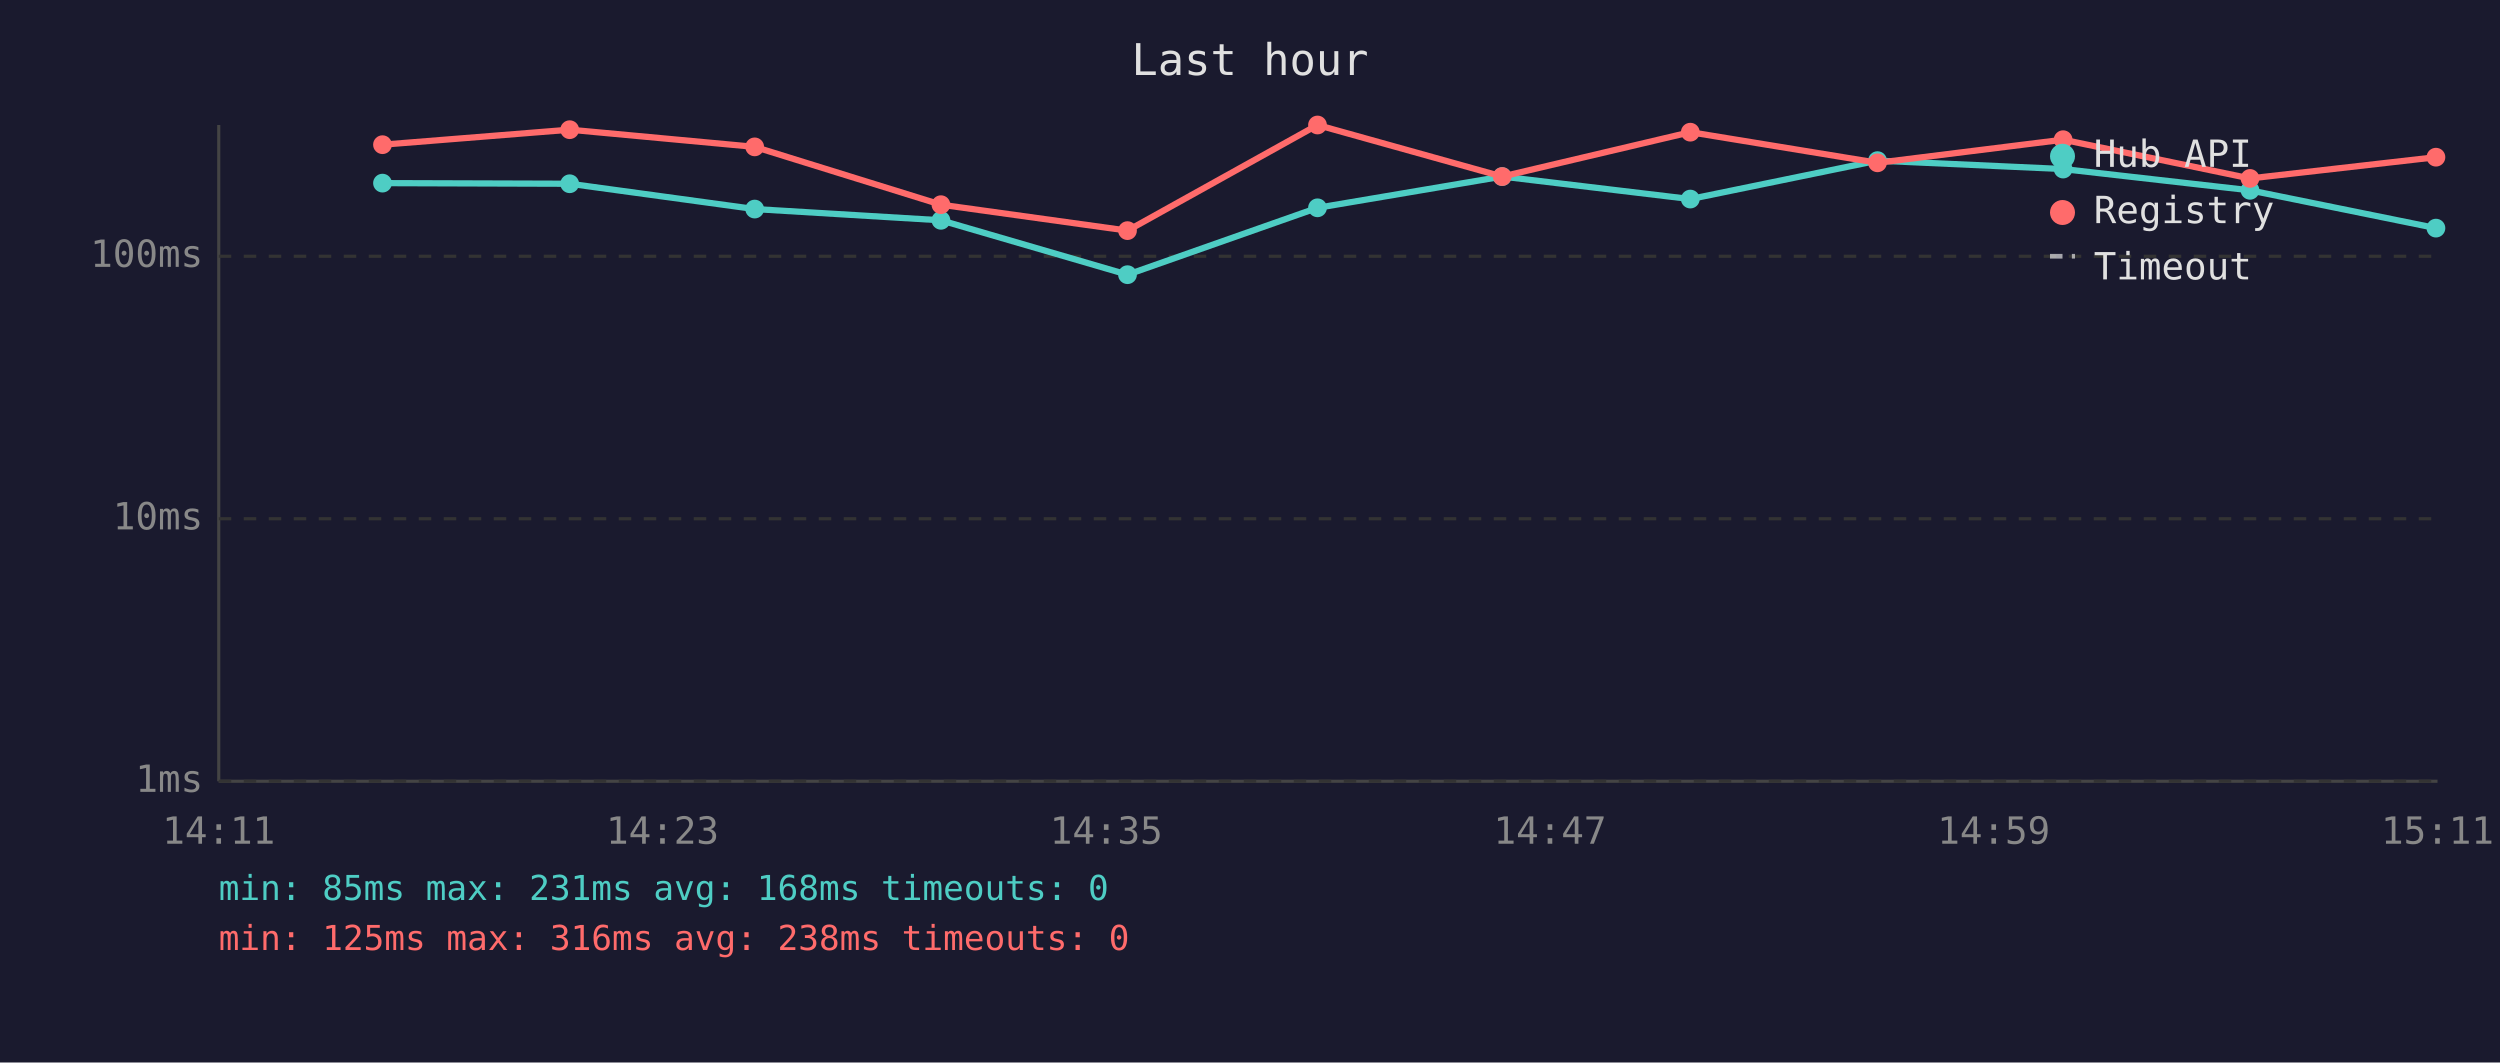
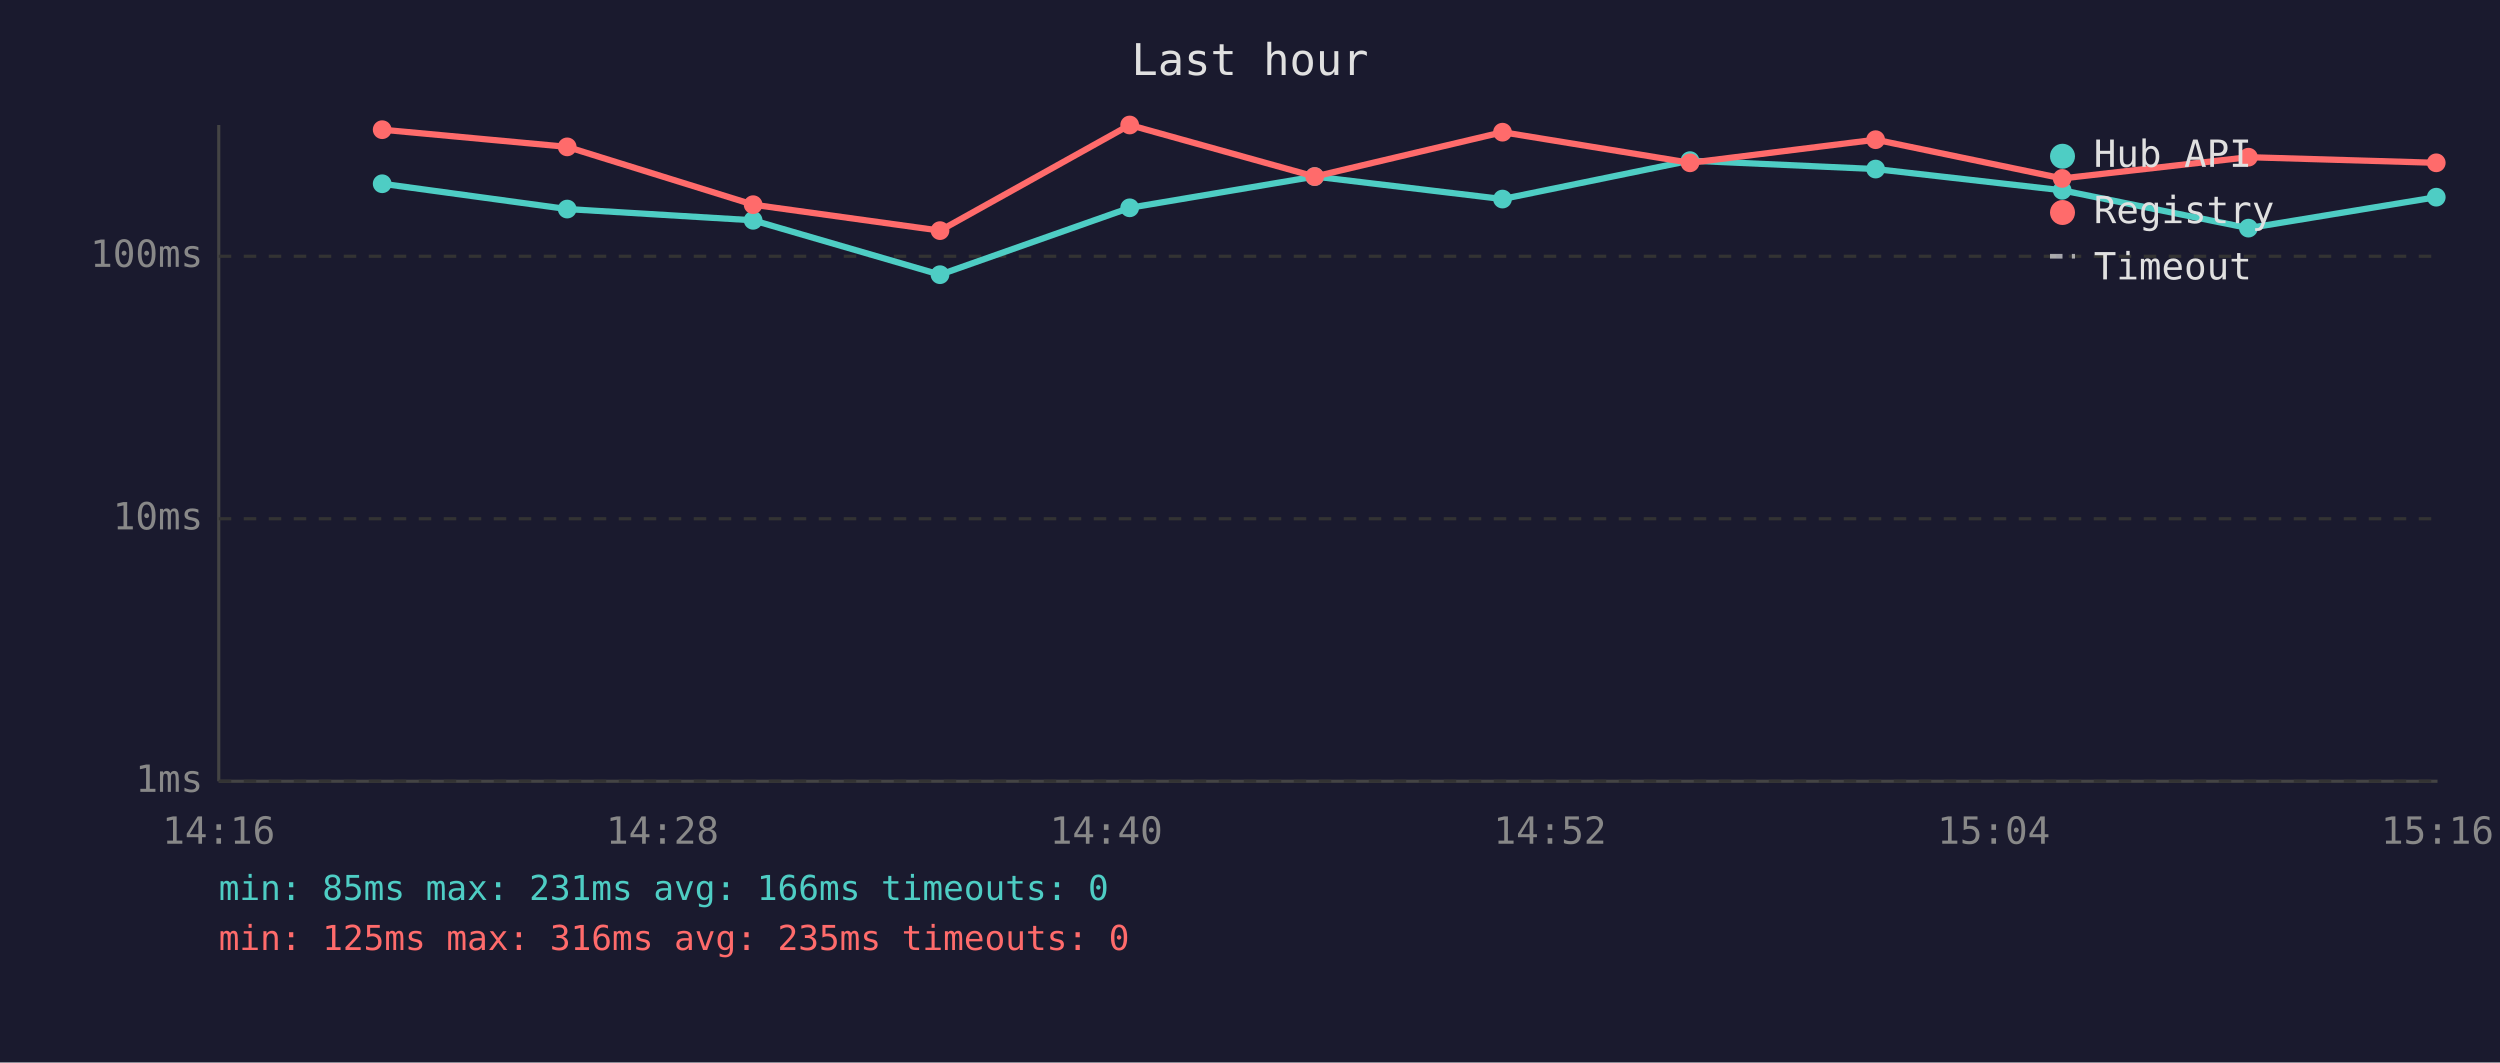
<svg xmlns="http://www.w3.org/2000/svg" viewBox="0 0 800 340" font-family="monospace" font-size="12">
  <rect width="800" height="340" fill="#1a1a2e" />
  <text x="400" y="24" fill="#e0e0e0" font-size="14" text-anchor="middle">Last hour</text>
  <line x1="70" y1="40" x2="70" y2="250" stroke="#444" stroke-width="1" />
  <line x1="70" y1="250" x2="780" y2="250" stroke="#444" stroke-width="1" />
  <line x1="70" y1="250" x2="780" y2="250" stroke="#333" stroke-width="1" stroke-dasharray="4" />
  <text x="65" y="250" fill="#888" text-anchor="end" dominant-baseline="middle">1ms</text>
  <line x1="70" y1="166" x2="780" y2="166" stroke="#333" stroke-width="1" stroke-dasharray="4" />
  <text x="65" y="166" fill="#888" text-anchor="end" dominant-baseline="middle">10ms</text>
  <line x1="70" y1="82" x2="780" y2="82" stroke="#333" stroke-width="1" stroke-dasharray="4" />
  <text x="65" y="82" fill="#888" text-anchor="end" dominant-baseline="middle">100ms</text>
-   <text x="70" y="270" fill="#888" text-anchor="middle">14:11</text>
-   <text x="212" y="270" fill="#888" text-anchor="middle">14:23</text>
-   <text x="354" y="270" fill="#888" text-anchor="middle">14:35</text>
-   <text x="496" y="270" fill="#888" text-anchor="middle">14:47</text>
-   <text x="638" y="270" fill="#888" text-anchor="middle">14:59</text>
-   <text x="780" y="270" fill="#888" text-anchor="middle">15:11</text>
-   <polyline points="122.4,58.6 182.3,58.8 241.5,66.9 301.1,70.5 360.8,87.9 421.6,66.5 480.7,56.5 540.9,63.7 600.8,51.4 660.2,54.1 720.0,60.9 779.5,73.0" fill="none" stroke="#4ecdc4" stroke-width="2" opacity="1" />
-   <circle cx="122.4" cy="58.6" r="3" fill="#4ecdc4" />
-   <circle cx="182.3" cy="58.8" r="3" fill="#4ecdc4" />
-   <circle cx="241.5" cy="66.9" r="3" fill="#4ecdc4" />
-   <circle cx="301.1" cy="70.5" r="3" fill="#4ecdc4" />
-   <circle cx="360.8" cy="87.9" r="3" fill="#4ecdc4" />
-   <circle cx="421.6" cy="66.5" r="3" fill="#4ecdc4" />
-   <circle cx="480.7" cy="56.5" r="3" fill="#4ecdc4" />
-   <circle cx="540.9" cy="63.7" r="3" fill="#4ecdc4" />
-   <circle cx="600.8" cy="51.4" r="3" fill="#4ecdc4" />
-   <circle cx="660.2" cy="54.1" r="3" fill="#4ecdc4" />
-   <circle cx="720.0" cy="60.9" r="3" fill="#4ecdc4" />
-   <circle cx="779.5" cy="73.0" r="3" fill="#4ecdc4" />
-   <polyline points="122.4,46.3 182.3,41.5 241.5,47.0 301.1,65.5 360.8,73.8 421.6,40.0 480.7,56.5 540.9,42.3 600.8,52.1 660.2,44.7 720.0,57.1 779.5,50.3" fill="none" stroke="#ff6b6b" stroke-width="2" opacity="1" />
-   <circle cx="122.4" cy="46.3" r="3" fill="#ff6b6b" />
-   <circle cx="182.3" cy="41.5" r="3" fill="#ff6b6b" />
-   <circle cx="241.5" cy="47.0" r="3" fill="#ff6b6b" />
-   <circle cx="301.1" cy="65.5" r="3" fill="#ff6b6b" />
-   <circle cx="360.8" cy="73.8" r="3" fill="#ff6b6b" />
-   <circle cx="421.6" cy="40.0" r="3" fill="#ff6b6b" />
-   <circle cx="480.7" cy="56.5" r="3" fill="#ff6b6b" />
-   <circle cx="540.9" cy="42.3" r="3" fill="#ff6b6b" />
-   <circle cx="600.8" cy="52.1" r="3" fill="#ff6b6b" />
-   <circle cx="660.2" cy="44.7" r="3" fill="#ff6b6b" />
-   <circle cx="720.0" cy="57.1" r="3" fill="#ff6b6b" />
-   <circle cx="779.5" cy="50.3" r="3" fill="#ff6b6b" />
+   <text x="70" y="270" fill="#888" text-anchor="middle">14:16</text>
+   <text x="212" y="270" fill="#888" text-anchor="middle">14:28</text>
+   <text x="354" y="270" fill="#888" text-anchor="middle">14:40</text>
+   <text x="496" y="270" fill="#888" text-anchor="middle">14:52</text>
+   <text x="638" y="270" fill="#888" text-anchor="middle">15:04</text>
+   <text x="780" y="270" fill="#888" text-anchor="middle">15:16</text>
+   <polyline points="122.3,58.8 181.5,66.9 241.0,70.5 300.8,87.9 361.5,66.5 420.7,56.5 480.8,63.7 540.8,51.4 600.2,54.1 659.9,60.9 719.5,73.0 779.6,63.1" fill="none" stroke="#4ecdc4" stroke-width="2" opacity="1" />
+   <circle cx="122.3" cy="58.8" r="3" fill="#4ecdc4" />
+   <circle cx="181.5" cy="66.9" r="3" fill="#4ecdc4" />
+   <circle cx="241.0" cy="70.5" r="3" fill="#4ecdc4" />
+   <circle cx="300.8" cy="87.9" r="3" fill="#4ecdc4" />
+   <circle cx="361.5" cy="66.5" r="3" fill="#4ecdc4" />
+   <circle cx="420.7" cy="56.5" r="3" fill="#4ecdc4" />
+   <circle cx="480.8" cy="63.7" r="3" fill="#4ecdc4" />
+   <circle cx="540.8" cy="51.4" r="3" fill="#4ecdc4" />
+   <circle cx="600.2" cy="54.1" r="3" fill="#4ecdc4" />
+   <circle cx="659.9" cy="60.9" r="3" fill="#4ecdc4" />
+   <circle cx="719.5" cy="73.0" r="3" fill="#4ecdc4" />
+   <circle cx="779.6" cy="63.1" r="3" fill="#4ecdc4" />
+   <polyline points="122.3,41.5 181.5,47.0 241.0,65.5 300.8,73.8 361.5,40.0 420.7,56.5 480.8,42.3 540.8,52.1 600.2,44.7 659.9,57.1 719.5,50.3 779.6,52.1" fill="none" stroke="#ff6b6b" stroke-width="2" opacity="1" />
+   <circle cx="122.3" cy="41.5" r="3" fill="#ff6b6b" />
+   <circle cx="181.5" cy="47.0" r="3" fill="#ff6b6b" />
+   <circle cx="241.0" cy="65.5" r="3" fill="#ff6b6b" />
+   <circle cx="300.8" cy="73.8" r="3" fill="#ff6b6b" />
+   <circle cx="361.5" cy="40.0" r="3" fill="#ff6b6b" />
+   <circle cx="420.7" cy="56.5" r="3" fill="#ff6b6b" />
+   <circle cx="480.8" cy="42.3" r="3" fill="#ff6b6b" />
+   <circle cx="540.8" cy="52.1" r="3" fill="#ff6b6b" />
+   <circle cx="600.2" cy="44.7" r="3" fill="#ff6b6b" />
+   <circle cx="659.9" cy="57.1" r="3" fill="#ff6b6b" />
+   <circle cx="719.5" cy="50.3" r="3" fill="#ff6b6b" />
+   <circle cx="779.6" cy="52.1" r="3" fill="#ff6b6b" />
  <circle cx="660" cy="50" r="4" fill="#4ecdc4" />
  <text x="670" y="50" fill="#e0e0e0" dominant-baseline="middle">Hub API</text>
  <circle cx="660" cy="68" r="4" fill="#ff6b6b" />
  <text x="670" y="68" fill="#e0e0e0" dominant-baseline="middle">Registry</text>
  <line x1="656" y1="82" x2="664" y2="82" stroke="#e0e0e0" stroke-width="1.5" stroke-dasharray="4,3" opacity="0.7" />
  <text x="670" y="86" fill="#e0e0e0" dominant-baseline="middle">Timeout</text>
-   <text x="70" y="288" fill="#4ecdc4" font-size="11">min: 85ms  max: 231ms  avg: 168ms  timeouts: 0</text>
-   <text x="70" y="304" fill="#ff6b6b" font-size="11">min: 125ms  max: 316ms  avg: 238ms  timeouts: 0</text>
+   <text x="70" y="288" fill="#4ecdc4" font-size="11">min: 85ms  max: 231ms  avg: 166ms  timeouts: 0</text>
+   <text x="70" y="304" fill="#ff6b6b" font-size="11">min: 125ms  max: 316ms  avg: 235ms  timeouts: 0</text>
</svg>
